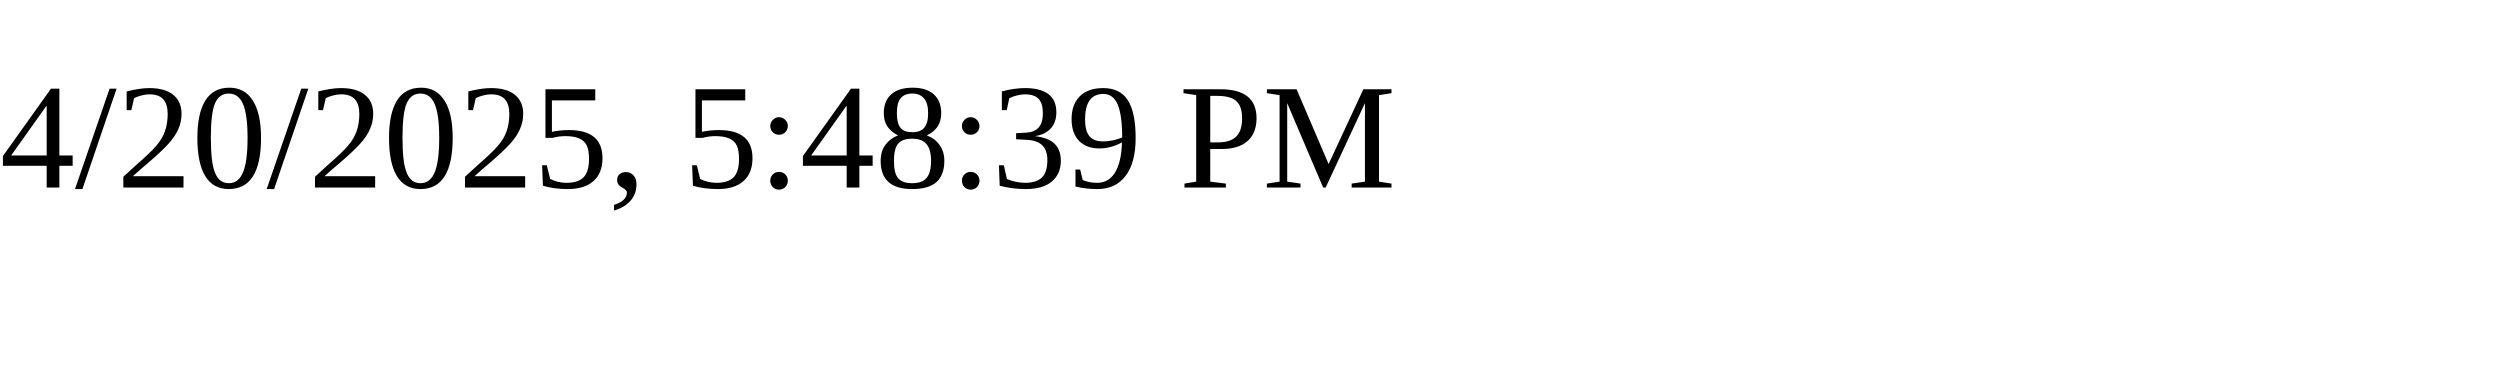
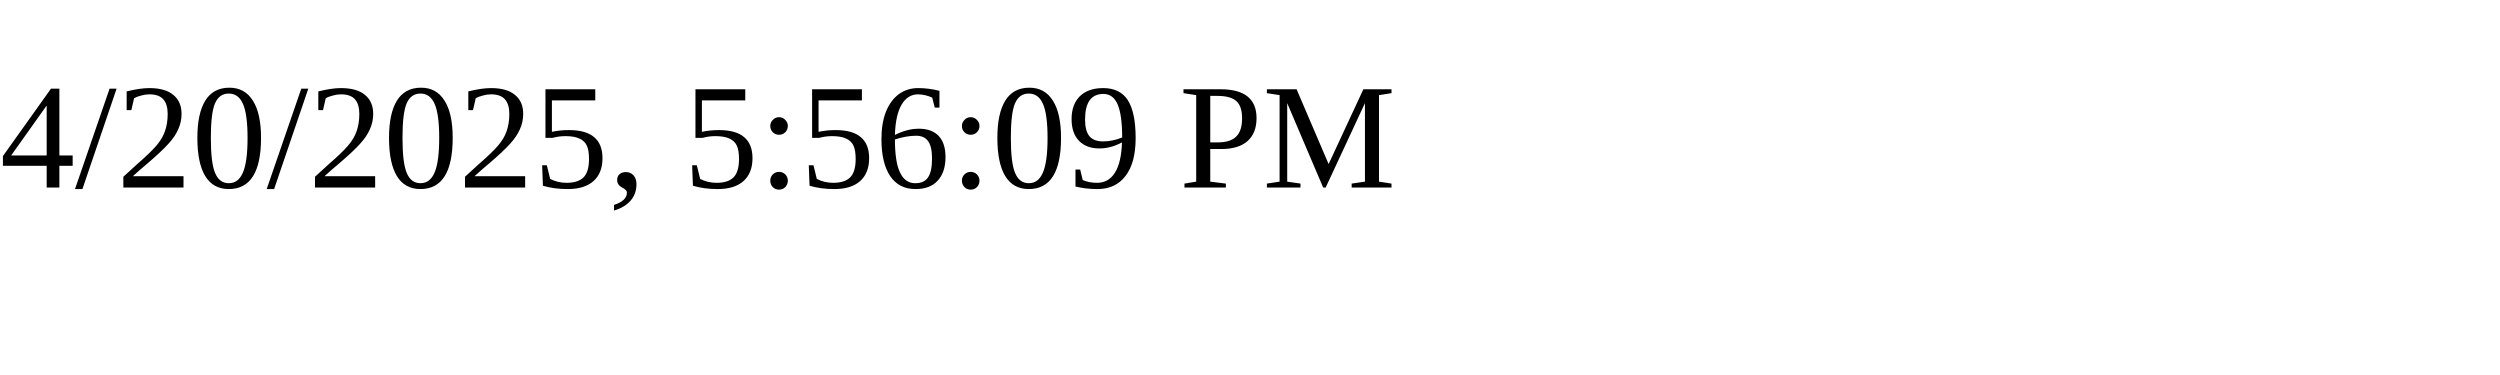
<svg xmlns="http://www.w3.org/2000/svg" height="30" width="200">
-   <text x="0" y="15">4/20/2025, 5:48:39 PM</text>
+   <text x="0" y="15">4/20/2025, 5:56:09 PM</text>
</svg>
